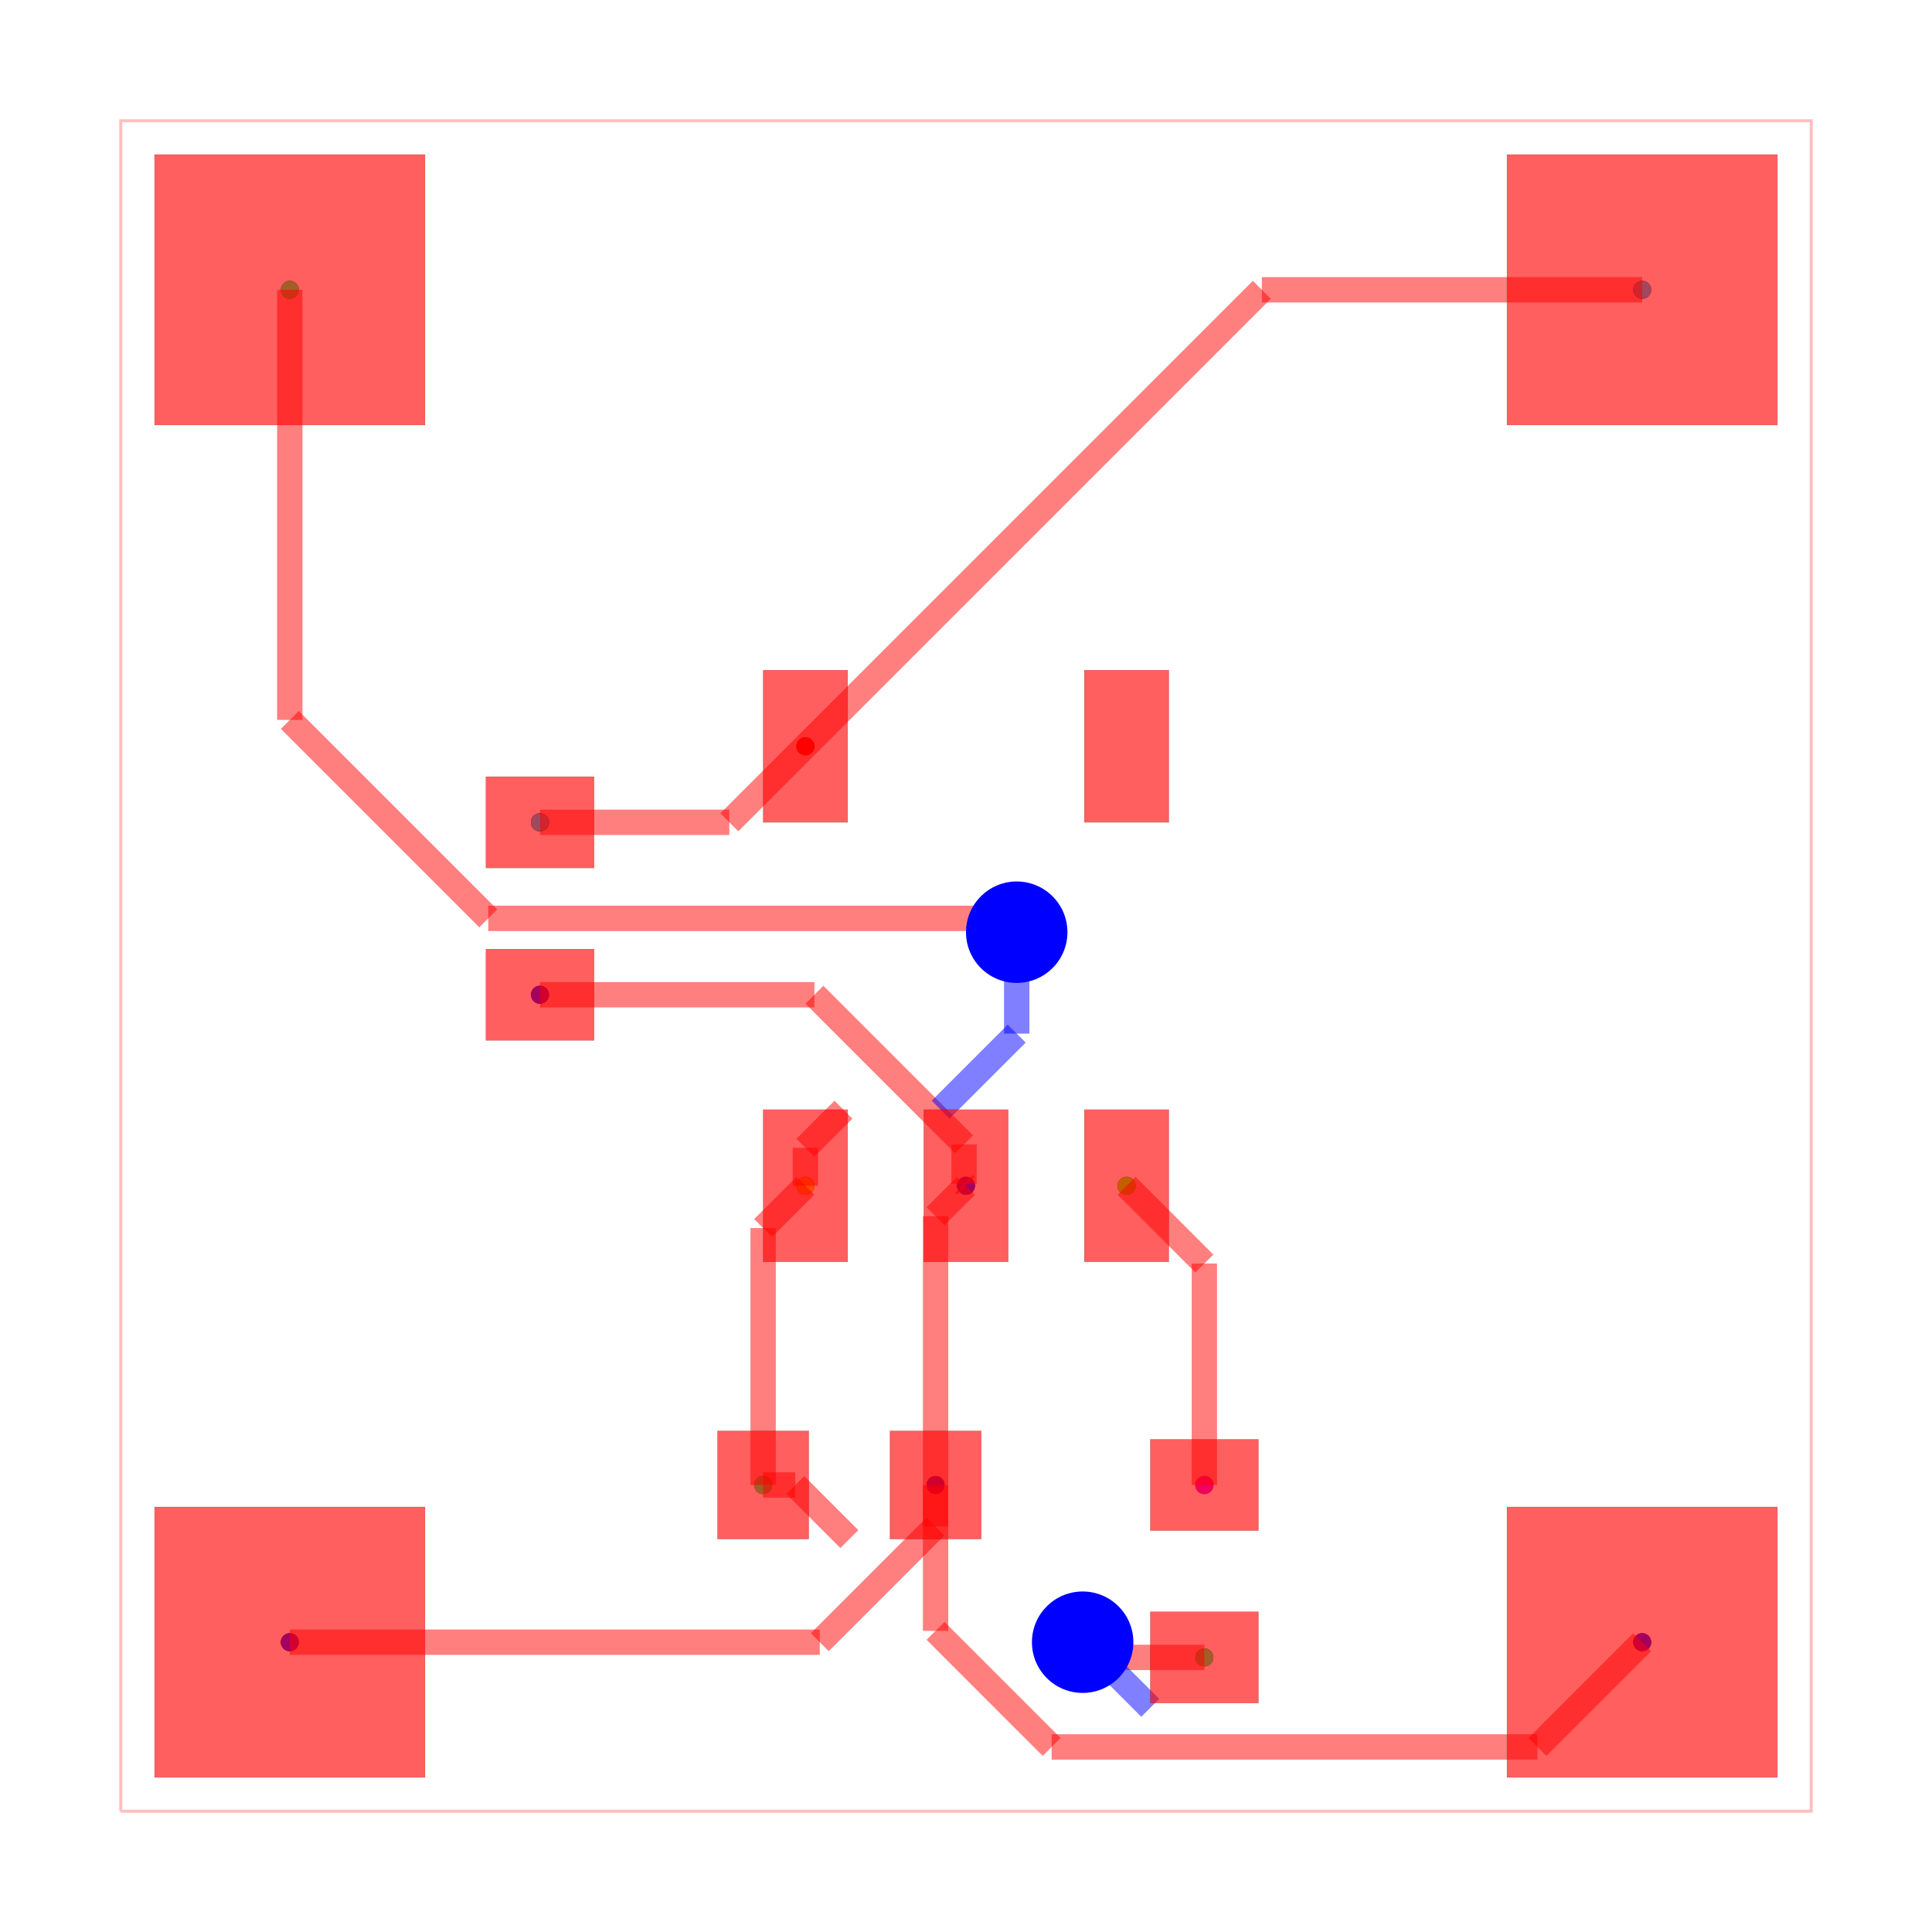
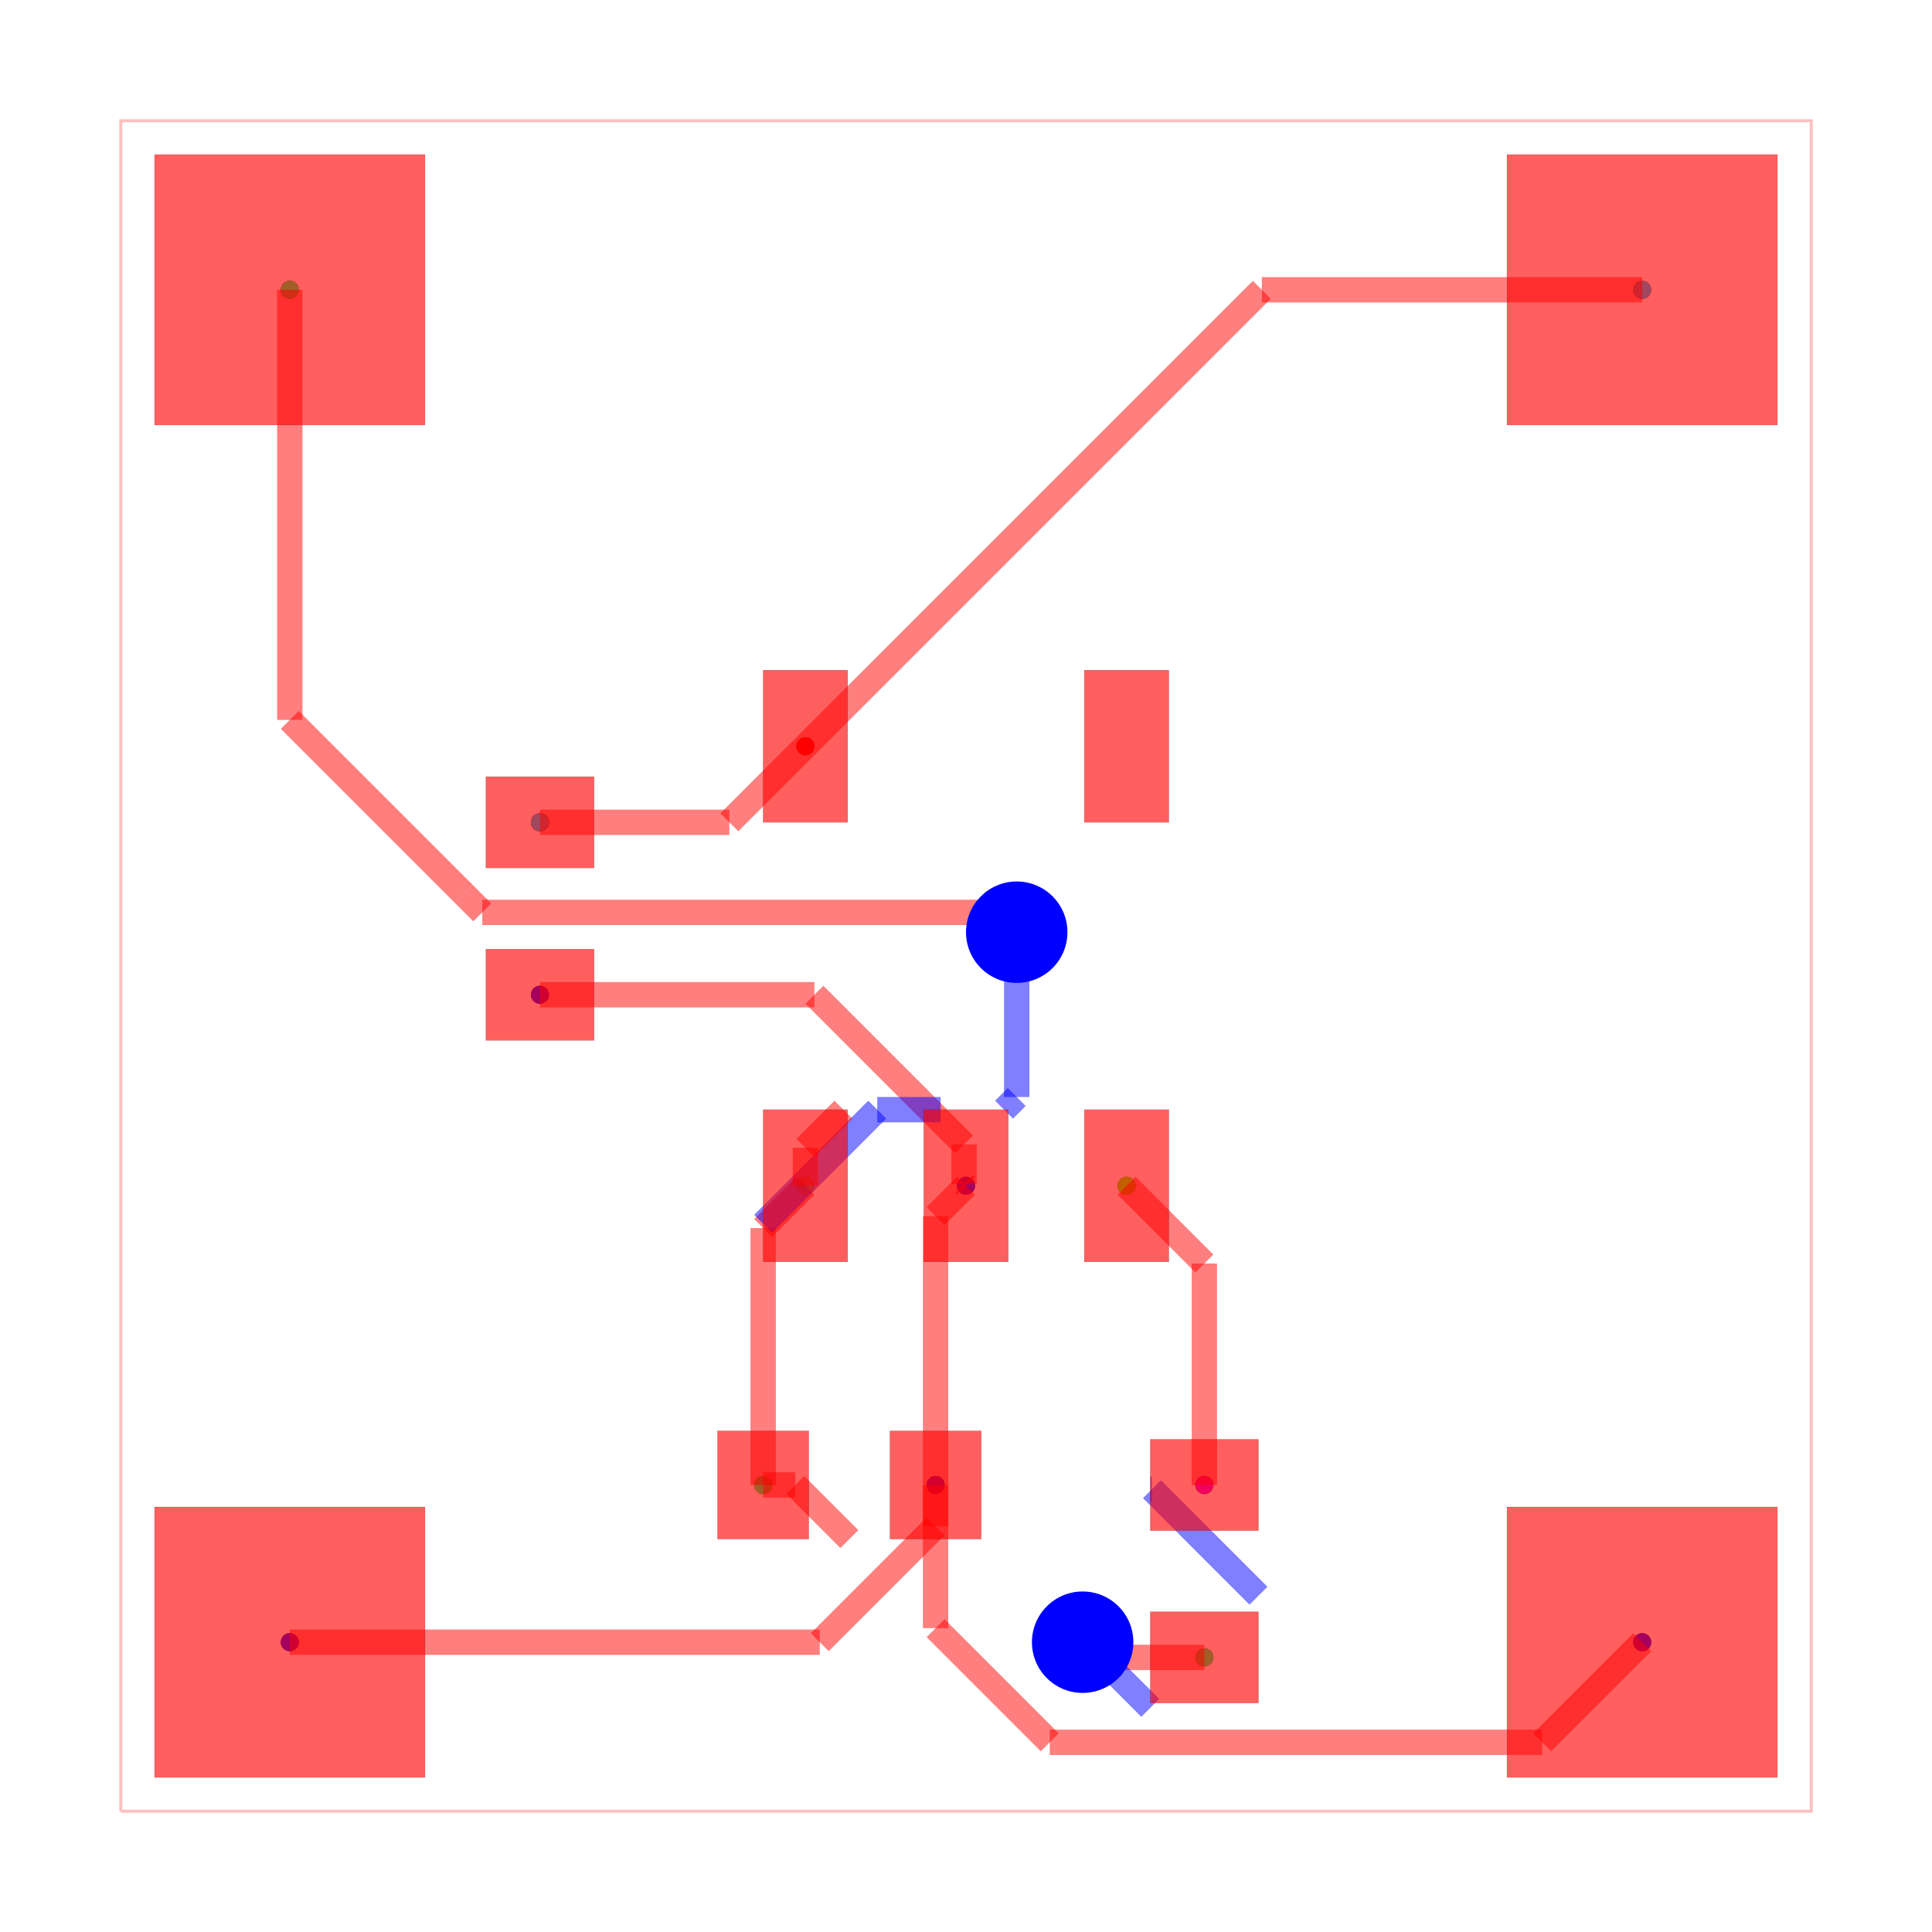
<svg xmlns="http://www.w3.org/2000/svg" width="640" height="640" viewBox="0 0 640 640">
  <rect width="100%" height="100%" fill="white" />
  <g>
    <circle data-type="point" data-label="source_trace_5 pcb_port_9" data-x="2.4800405000001375" data-y="5.849972899999968" cx="178.882" cy="272.402" r="3" fill="black" />
  </g>
  <g>
    <circle data-type="point" data-label="source_trace_5 pcb_port_8" data-x="4.050040000000138" data-y="6.299971999999968" cx="266.802" cy="247.202" r="3" fill="black" />
  </g>
  <g>
    <circle data-type="point" data-label="source_trace_9 pcb_port_11" data-x="3.8000405000001383" data-y="1.9300289000000315" cx="252.802" cy="491.918" r="3" fill="black" />
  </g>
  <g>
    <circle data-type="point" data-label="source_trace_9 pcb_port_4" data-x="4.050040000000138" data-y="3.7000280000000316" cx="266.802" cy="392.798" r="3" fill="black" />
  </g>
  <g>
    <circle data-type="point" data-label="source_trace_12 pcb_port_14" data-x="6.410040500000138" data-y="1.9300289000000315" cx="398.962" cy="491.918" r="3" fill="black" />
  </g>
  <g>
    <circle data-type="point" data-label="source_trace_12 pcb_port_6" data-x="5.949959999999862" data-y="3.7000280000000316" cx="373.198" cy="392.798" r="3" fill="black" />
  </g>
  <g>
    <circle data-type="point" data-label="source_net_0 pcb_port_1" data-x="1" data-y="9" cx="96" cy="96" r="3" fill="black" />
  </g>
  <g>
    <circle data-type="point" data-label="source_net_0 pcb_port_11" data-x="3.8000405000001383" data-y="1.9300289000000315" cx="252.802" cy="491.918" r="3" fill="black" />
  </g>
  <g>
    <circle data-type="point" data-label="source_net_0 pcb_port_13" data-x="6.410040500000138" data-y="0.9100289000000319" cx="398.962" cy="549.038" r="3" fill="black" />
  </g>
  <g>
    <circle data-type="point" data-label="source_net_1 pcb_port_2" data-x="9" data-y="9" cx="544" cy="96" r="3" fill="black" />
  </g>
  <g>
    <circle data-type="point" data-label="source_net_1 pcb_port_9" data-x="2.4800405000001375" data-y="5.849972899999968" cx="178.882" cy="272.402" r="3" fill="black" />
  </g>
  <g>
    <circle data-type="point" data-label="source_net_2 pcb_port_0" data-x="1" data-y="1" cx="96" cy="544" r="3" fill="black" />
  </g>
  <g>
    <circle data-type="point" data-label="source_net_2 pcb_port_10" data-x="2.4800405000001375" data-y="4.8299728999999685" cx="178.882" cy="329.522" r="3" fill="black" />
  </g>
  <g>
    <circle data-type="point" data-label="source_net_2 pcb_port_12" data-x="4.820040500000138" data-y="1.9300289000000315" cx="309.922" cy="491.918" r="3" fill="black" />
  </g>
  <g>
    <circle data-type="point" data-label="source_net_2 pcb_port_5" data-x="4.999999999999943" data-y="3.7000280000000316" cx="320" cy="392.798" r="3" fill="black" />
  </g>
  <g>
    <circle data-type="point" data-label="source_net_2 pcb_port_3" data-x="9" data-y="1" cx="544" cy="544" r="3" fill="black" />
  </g>
  <g>
    <circle data-type="point" data-label="source_net_3 pcb_port_14" data-x="6.410040500000138" data-y="1.9300289000000315" cx="398.962" cy="491.918" r="3" fill="black" />
  </g>
  <g>
    <circle data-type="point" data-label="source_trace_5 (top)" data-x="2.4800405000001375" data-y="5.849972899999968" cx="178.882" cy="272.402" r="3" fill="hsl(0, 100%, 50%)" />
  </g>
  <g>
    <circle data-type="point" data-label="source_trace_5 (top)" data-x="4.050040000000138" data-y="6.299971999999968" cx="266.802" cy="247.202" r="3" fill="hsl(0, 100%, 50%)" />
  </g>
  <g>
    <circle data-type="point" data-label="source_trace_9 (top)" data-x="3.8000405000001383" data-y="1.9300289000000315" cx="252.802" cy="491.918" r="3" fill="hsl(48.571, 100%, 50%)" />
  </g>
  <g>
    <circle data-type="point" data-label="source_trace_9 (top)" data-x="4.050040000000138" data-y="3.7000280000000316" cx="266.802" cy="392.798" r="3" fill="hsl(48.571, 100%, 50%)" />
  </g>
  <g>
    <circle data-type="point" data-label="source_trace_12 (top)" data-x="6.410040500000138" data-y="1.9300289000000315" cx="398.962" cy="491.918" r="3" fill="hsl(97.143, 100%, 50%)" />
  </g>
  <g>
    <circle data-type="point" data-label="source_trace_12 (top)" data-x="5.949959999999862" data-y="3.7000280000000316" cx="373.198" cy="392.798" r="3" fill="hsl(97.143, 100%, 50%)" />
  </g>
  <g>
    <circle data-type="point" data-label="source_net_0 (top)" data-x="1" data-y="9" cx="96" cy="96" r="3" fill="hsl(145.714, 100%, 50%)" />
  </g>
  <g>
    <circle data-type="point" data-label="source_net_0 (top)" data-x="3.8000405000001383" data-y="1.9300289000000315" cx="252.802" cy="491.918" r="3" fill="hsl(145.714, 100%, 50%)" />
  </g>
  <g>
    <circle data-type="point" data-label="source_net_0 (top)" data-x="6.410040500000138" data-y="0.9100289000000319" cx="398.962" cy="549.038" r="3" fill="hsl(145.714, 100%, 50%)" />
  </g>
  <g>
    <circle data-type="point" data-label="source_net_1 (top)" data-x="9" data-y="9" cx="544" cy="96" r="3" fill="hsl(194.286, 100%, 50%)" />
  </g>
  <g>
    <circle data-type="point" data-label="source_net_1 (top)" data-x="2.4800405000001375" data-y="5.849972899999968" cx="178.882" cy="272.402" r="3" fill="hsl(194.286, 100%, 50%)" />
  </g>
  <g>
    <circle data-type="point" data-label="source_net_2 (top)" data-x="1" data-y="1" cx="96" cy="544" r="3" fill="hsl(242.857, 100%, 50%)" />
  </g>
  <g>
    <circle data-type="point" data-label="source_net_2 (top)" data-x="2.4800405000001375" data-y="4.8299728999999685" cx="178.882" cy="329.522" r="3" fill="hsl(242.857, 100%, 50%)" />
  </g>
  <g>
    <circle data-type="point" data-label="source_net_2 (top)" data-x="4.820040500000138" data-y="1.9300289000000315" cx="309.922" cy="491.918" r="3" fill="hsl(242.857, 100%, 50%)" />
  </g>
  <g>
    <circle data-type="point" data-label="source_net_2 (top)" data-x="4.999999999999943" data-y="3.7000280000000316" cx="320" cy="392.798" r="3" fill="hsl(242.857, 100%, 50%)" />
  </g>
  <g>
    <circle data-type="point" data-label="source_net_2 (top)" data-x="9" data-y="1" cx="544" cy="544" r="3" fill="hsl(242.857, 100%, 50%)" />
  </g>
  <g>
    <circle data-type="point" data-label="source_net_3 (top)" data-x="6.410040500000138" data-y="1.9300289000000315" cx="398.962" cy="491.918" r="3" fill="hsl(291.429, 100%, 50%)" />
  </g>
  <g>
    <polyline data-points="0,0 10,0 10,10 0,10 0,0" data-type="line" data-label="" points="40,600 600,600 600,40 40,40 40,600" fill="none" stroke="rgba(255,0,0,0.25)" stroke-width="1px" />
  </g>
  <g>
    <polyline data-points="4.820040500000138,1.9300289000000315 4.820040500000138,3.5200685000002263" data-type="line" data-label="" points="309.922,491.918 309.922,402.876" fill="none" stroke="rgba(255,0,0,0.5)" stroke-width="8.4" />
  </g>
  <g>
    <polyline data-points="4.820040500000138,3.5200685000002263 4.999999999999943,3.7000280000000316" data-type="line" data-label="" points="309.922,402.876 320,392.798" fill="none" stroke="rgba(255,0,0,0.5)" stroke-width="8.4" />
  </g>
  <g>
    <polyline data-points="2.4800405000001375,4.8299728999999685 4.103260496584502,4.8299728999999685" data-type="line" data-label="" points="178.882,329.522 269.783,329.522" fill="none" stroke="rgba(255,0,0,0.5)" stroke-width="8.4" />
  </g>
  <g>
    <polyline data-points="4.103260496584502,4.8299728999999685 4.988478883903698,3.944754512680772" data-type="line" data-label="" points="269.783,329.522 319.355,379.094" fill="none" stroke="rgba(255,0,0,0.5)" stroke-width="8.4" />
  </g>
  <g>
    <polyline data-points="4.988478883903698,3.944754512680772 4.988478883903698,3.7115491160962764" data-type="line" data-label="" points="319.355,379.094 319.355,392.153" fill="none" stroke="rgba(255,0,0,0.5)" stroke-width="8.4" />
  </g>
  <g>
    <polyline data-points="4.988478883903698,3.7115491160962764 4.999999999999943,3.7000280000000316" data-type="line" data-label="" points="319.355,392.153 320,392.798" fill="none" stroke="rgba(255,0,0,0.5)" stroke-width="8.4" />
  </g>
  <g>
    <polyline data-points="1,1 4.135023736228677,1" data-type="line" data-label="" points="96,544 271.561,544" fill="none" stroke="rgba(255,0,0,0.5)" stroke-width="8.4" />
  </g>
  <g>
    <polyline data-points="4.135023736228677,1 4.819772844625006,1.6847491083963295" data-type="line" data-label="" points="271.561,544 309.907,505.654" fill="none" stroke="rgba(255,0,0,0.5)" stroke-width="8.4" />
  </g>
  <g>
    <polyline data-points="4.819772844625006,1.6847491083963295 4.819772844625006,1.9297612446248995" data-type="line" data-label="" points="309.907,505.654 309.907,491.933" fill="none" stroke="rgba(255,0,0,0.5)" stroke-width="8.4" />
  </g>
  <g>
    <polyline data-points="4.819772844625006,1.9297612446248995 4.820040500000138,1.9300289000000315" data-type="line" data-label="" points="309.907,491.933 309.922,491.918" fill="none" stroke="rgba(255,0,0,0.5)" stroke-width="8.4" />
  </g>
  <g>
-     <polyline data-points="9,1 8.380381485288373,0.3803814852883729" data-type="line" data-label="" points="544,544 509.301,578.699" fill="none" stroke="rgba(255,0,0,0.5)" stroke-width="8.4" />
-   </g>
-   <g>
-     <polyline data-points="8.380381485288373,0.3803814852883729 5.506751449369373,0.3803814852883729" data-type="line" data-label="" points="509.301,578.699 348.378,578.699" fill="none" stroke="rgba(255,0,0,0.5)" stroke-width="8.4" />
-   </g>
-   <g>
-     <polyline data-points="5.506751449369373,0.3803814852883729 4.820040500000138,1.0670924346576083" data-type="line" data-label="" points="348.378,578.699 309.922,540.243" fill="none" stroke="rgba(255,0,0,0.5)" stroke-width="8.4" />
-   </g>
-   <g>
-     <polyline data-points="4.820040500000138,1.0670924346576083 4.820040500000138,1.9300289000000315" data-type="line" data-label="" points="309.922,540.243 309.922,491.918" fill="none" stroke="rgba(255,0,0,0.5)" stroke-width="8.4" />
+     <polyline data-points="9,1 8.407782026658062,0.40778202665806196" data-type="line" data-label="" points="544,544 510.836,577.164" fill="none" stroke="rgba(255,0,0,0.5)" stroke-width="8.4" />
+   </g>
+   <g>
+     <polyline data-points="8.407782026658062,0.40778202665806196 5.495401294747092,0.40778202665806196" data-type="line" data-label="" points="510.836,577.164 347.742,577.164" fill="none" stroke="rgba(255,0,0,0.5)" stroke-width="8.4" />
+   </g>
+   <g>
+     <polyline data-points="5.495401294747092,0.40778202665806196 4.820040500000138,1.083142821405016" data-type="line" data-label="" points="347.742,577.164 309.922,539.344" fill="none" stroke="rgba(255,0,0,0.5)" stroke-width="8.4" />
+   </g>
+   <g>
+     <polyline data-points="4.820040500000138,1.083142821405016 4.820040500000138,1.9300289000000315" data-type="line" data-label="" points="309.922,539.344 309.922,491.918" fill="none" stroke="rgba(255,0,0,0.5)" stroke-width="8.4" />
  </g>
  <g>
    <polyline data-points="6.410040500000138,1.9300289000000315 6.410040500000138,3.239947499999756" data-type="line" data-label="" points="398.962,491.918 398.962,418.563" fill="none" stroke="rgba(255,0,0,0.5)" stroke-width="8.4" />
  </g>
  <g>
    <polyline data-points="6.410040500000138,3.239947499999756 5.949959999999862,3.7000280000000316" data-type="line" data-label="" points="398.962,418.563 373.198,392.798" fill="none" stroke="rgba(255,0,0,0.5)" stroke-width="8.4" />
  </g>
  <g>
    <polyline data-points="3.8000405000001383,1.9300289000000315 3.8000405000001383,3.450028500000032" data-type="line" data-label="" points="252.802,491.918 252.802,406.798" fill="none" stroke="rgba(255,0,0,0.5)" stroke-width="8.4" />
  </g>
  <g>
    <polyline data-points="3.8000405000001383,3.450028500000032 4.050040000000138,3.7000280000000316" data-type="line" data-label="" points="252.802,406.798 266.802,392.798" fill="none" stroke="rgba(255,0,0,0.5)" stroke-width="8.4" />
  </g>
  <g>
+     <polyline data-points="6.090040500000137,1.9050289000000316 6.100028940000124,1.9050289000000316" data-type="line" data-label="" points="381.042,493.318 381.602,493.318" fill="none" stroke="rgba(0,0,255,0.5)" stroke-width="8.4" />
+   </g>
+   <g>
+     <polyline data-points="6.100028940000124,1.9050289000000316 6.730040500000137,1.2750173400000189" data-type="line" data-label="" points="381.602,493.318 416.882,528.599" fill="none" stroke="rgba(0,0,255,0.5)" stroke-width="8.4" />
+   </g>
+   <g>
    <polyline data-points="3.8000405000001383,1.9300289000000315 3.990040500000138,1.9300289000000315" data-type="line" data-label="" points="252.802,491.918 263.442,491.918" fill="none" stroke="rgba(255,0,0,0.5)" stroke-width="8.4" />
  </g>
  <g>
    <polyline data-points="3.990040500000138,1.9300289000000315 4.310040500000138,1.6100289000000316" data-type="line" data-label="" points="263.442,491.918 281.362,509.838" fill="none" stroke="rgba(255,0,0,0.5)" stroke-width="8.4" />
  </g>
  <g>
    <polyline data-points="6.410040500000138,0.9100289000000319 5.781336422767138,0.9100289000000319" data-type="line" data-label="" points="398.962,549.038 363.755,549.038" fill="none" stroke="rgba(255,0,0,0.5)" stroke-width="8.4" />
  </g>
  <g>
    <polyline data-points="5.781336422767138,0.9100289000000319 5.691462735770895,0.9999025869962747" data-type="line" data-label="" points="363.755,549.038 358.722,544.005" fill="none" stroke="rgba(255,0,0,0.5)" stroke-width="8.4" />
  </g>
  <g>
    <polyline data-points="5.691462735770895,0.9999025869962747 5.690040500000137,1" data-type="line" data-label="" points="358.722,544.005 358.642,544" fill="none" stroke="rgba(255,0,0,0.5)" stroke-width="8.4" />
  </g>
  <g>
    <polyline data-points="5.690040500000137,1 5.701716800000148,1" data-type="line" data-label="" points="358.642,544 359.296,544" fill="none" stroke="rgba(0,0,255,0.5)" stroke-width="8.4" />
  </g>
  <g>
    <polyline data-points="5.701716800000148,1 6.090040500000137,0.6116763000000105" data-type="line" data-label="" points="359.296,544 381.042,565.746" fill="none" stroke="rgba(0,0,255,0.5)" stroke-width="8.4" />
  </g>
  <g>
+     <polyline data-points="4.850050850000037,4.150027100000032 4.475038700000139,4.150027100000032" data-type="line" data-label="" points="311.603,367.598 290.602,367.598" fill="none" stroke="rgba(0,0,255,0.5)" stroke-width="8.4" />
+   </g>
+   <g>
+     <polyline data-points="4.475038700000139,4.150027100000032 3.8000405000001383,3.4750289000000314" data-type="line" data-label="" points="290.602,367.598 252.802,405.398" fill="none" stroke="rgba(0,0,255,0.5)" stroke-width="8.4" />
+   </g>
+   <g>
    <polyline data-points="4.050040000000138,3.7000280000000316 4.050040000000138,3.9250067000000533" data-type="line" data-label="" points="266.802,392.798 266.802,380.2" fill="none" stroke="rgba(255,0,0,0.5)" stroke-width="8.4" />
  </g>
  <g>
    <polyline data-points="4.050040000000138,3.9250067000000533 4.2750604000001164,4.150027100000032" data-type="line" data-label="" points="266.802,380.2 279.403,367.598" fill="none" stroke="rgba(255,0,0,0.5)" stroke-width="8.4" />
  </g>
  <g>
    <polyline data-points="1,9 1,6.45566981237066" data-type="line" data-label="" points="96,96 96,238.482" fill="none" stroke="rgba(255,0,0,0.5)" stroke-width="8.4" />
  </g>
  <g>
    <polyline data-points="1,6.45566981237066 2.0292442604966934,5.426425551873967" data-type="line" data-label="" points="96,238.482 153.638,296.12" fill="none" stroke="rgba(255,0,0,0.5)" stroke-width="8.4" />
  </g>
  <g>
-     <polyline data-points="2.0292442604966934,5.426425551873967 2.173882330956849,5.2817874814138115" data-type="line" data-label="" points="153.638,296.12 161.737,304.22" fill="none" stroke="rgba(255,0,0,0.5)" stroke-width="8.4" />
-   </g>
-   <g>
-     <polyline data-points="2.173882330956849,5.2817874814138115 5.218212518586189,5.2817874814138115" data-type="line" data-label="" points="161.737,304.22 332.22,304.22" fill="none" stroke="rgba(255,0,0,0.5)" stroke-width="8.4" />
-   </g>
-   <g>
-     <polyline data-points="5.218212518586189,5.2817874814138115 5.300000000000001,5.2" data-type="line" data-label="" points="332.22,304.22 336.8,308.8" fill="none" stroke="rgba(255,0,0,0.5)" stroke-width="8.4" />
-   </g>
-   <g>
-     <polyline data-points="5.300000000000001,5.2 5.300000000000001,4.599976249999996" data-type="line" data-label="" points="336.8,308.8 336.8,342.401" fill="none" stroke="rgba(0,0,255,0.5)" stroke-width="8.4" />
-   </g>
-   <g>
-     <polyline data-points="5.300000000000001,4.599976249999996 4.850050850000037,4.150027100000032" data-type="line" data-label="" points="336.8,342.401 311.603,367.598" fill="none" stroke="rgba(0,0,255,0.5)" stroke-width="8.4" />
+     <polyline data-points="2.0292442604966934,5.426425551873967 2.138531340406933,5.317138471963728" data-type="line" data-label="" points="153.638,296.12 159.758,302.24" fill="none" stroke="rgba(255,0,0,0.5)" stroke-width="8.4" />
+   </g>
+   <g>
+     <polyline data-points="2.138531340406933,5.317138471963728 5.182861528036273,5.317138471963728" data-type="line" data-label="" points="159.758,302.24 330.24,302.24" fill="none" stroke="rgba(255,0,0,0.5)" stroke-width="8.4" />
+   </g>
+   <g>
+     <polyline data-points="5.182861528036273,5.317138471963728 5.300000000000001,5.2" data-type="line" data-label="" points="330.24,302.24 336.8,308.8" fill="none" stroke="rgba(255,0,0,0.5)" stroke-width="8.4" />
+   </g>
+   <g>
+     <polyline data-points="5.300000000000001,5.2 5.300000000000001,4.225006700000054" data-type="line" data-label="" points="336.8,308.8 336.8,363.4" fill="none" stroke="rgba(0,0,255,0.5)" stroke-width="8.4" />
+   </g>
+   <g>
+     <polyline data-points="5.300000000000001,4.225006700000054 5.225020399999979,4.150027100000032" data-type="line" data-label="" points="336.8,363.4 332.601,367.598" fill="none" stroke="rgba(0,0,255,0.5)" stroke-width="8.4" />
  </g>
  <g>
    <polyline data-points="2.4800405000001375,5.849972899999968 3.6000409000001374,5.849972899999968" data-type="line" data-label="" points="178.882,272.402 241.602,272.402" fill="none" stroke="rgba(255,0,0,0.5)" stroke-width="8.4" />
  </g>
  <g>
    <polyline data-points="3.6000409000001374,5.849972899999968 4.050040000000138,6.299971999999968" data-type="line" data-label="" points="241.602,272.402 266.802,247.202" fill="none" stroke="rgba(255,0,0,0.5)" stroke-width="8.4" />
  </g>
  <g>
    <polyline data-points="9,9 6.750068000000169,9" data-type="line" data-label="" points="544,96 418.004,96" fill="none" stroke="rgba(255,0,0,0.5)" stroke-width="8.4" />
  </g>
  <g>
    <polyline data-points="6.750068000000169,9 4.050040000000138,6.299971999999968" data-type="line" data-label="" points="418.004,96 266.802,247.202" fill="none" stroke="rgba(255,0,0,0.5)" stroke-width="8.4" />
  </g>
  <g>
    <rect data-type="rect" data-label="top" data-x="4.050040000000138" data-y="3.7000280000000316" x="252.802" y="367.598" width="28" height="50.4" fill="rgba(255,0,0,0.25)" stroke="black" stroke-width="0.018" />
  </g>
  <g>
    <rect data-type="rect" data-label="top" data-x="4.999999999999943" data-y="3.7000280000000316" x="306" y="367.598" width="28" height="50.4" fill="rgba(255,0,0,0.25)" stroke="black" stroke-width="0.018" />
  </g>
  <g>
    <rect data-type="rect" data-label="top" data-x="5.949959999999862" data-y="3.7000280000000316" x="359.198" y="367.598" width="28" height="50.4" fill="rgba(255,0,0,0.25)" stroke="black" stroke-width="0.018" />
  </g>
  <g>
    <rect data-type="rect" data-label="top" data-x="5.949959999999862" data-y="6.299971999999968" x="359.198" y="222.002" width="28" height="50.4" fill="rgba(255,0,0,0.25)" stroke="black" stroke-width="0.018" />
  </g>
  <g>
    <rect data-type="rect" data-label="top" data-x="4.050040000000138" data-y="6.299971999999968" x="252.802" y="222.002" width="28" height="50.4" fill="rgba(255,0,0,0.25)" stroke="black" stroke-width="0.018" />
  </g>
  <g>
    <rect data-type="rect" data-label="top" data-x="2.4800405000001375" data-y="5.849972899999968" x="160.962" y="257.282" width="35.84" height="30.24" fill="rgba(255,0,0,0.25)" stroke="black" stroke-width="0.018" />
  </g>
  <g>
    <rect data-type="rect" data-label="top" data-x="2.4800405000001375" data-y="4.8299728999999685" x="160.962" y="314.402" width="35.84" height="30.24" fill="rgba(255,0,0,0.25)" stroke="black" stroke-width="0.018" />
  </g>
  <g>
    <rect data-type="rect" data-label="top" data-x="3.8000405000001383" data-y="1.9300289000000315" x="237.682" y="473.998" width="30.24" height="35.84" fill="rgba(255,0,0,0.25)" stroke="black" stroke-width="0.018" />
  </g>
  <g>
    <rect data-type="rect" data-label="top" data-x="4.820040500000138" data-y="1.9300289000000315" x="294.802" y="473.998" width="30.24" height="35.84" fill="rgba(255,0,0,0.25)" stroke="black" stroke-width="0.018" />
  </g>
  <g>
    <rect data-type="rect" data-label="top" data-x="6.410040500000138" data-y="0.9100289000000319" x="381.042" y="533.918" width="35.84" height="30.24" fill="rgba(255,0,0,0.25)" stroke="black" stroke-width="0.018" />
  </g>
  <g>
    <rect data-type="rect" data-label="top" data-x="6.410040500000138" data-y="1.9300289000000315" x="381.042" y="476.798" width="35.84" height="30.24" fill="rgba(255,0,0,0.25)" stroke="black" stroke-width="0.018" />
  </g>
  <g>
    <rect data-type="rect" data-label="top, inner1, inner2, bottom" data-x="1" data-y="1" x="51.2" y="499.2" width="89.6" height="89.6" fill="rgba(255,0,0,0.25)" stroke="black" stroke-width="0.018" />
  </g>
  <g>
    <rect data-type="rect" data-label="top, inner1, inner2, bottom" data-x="1" data-y="9" x="51.2" y="51.2" width="89.6" height="89.6" fill="rgba(255,0,0,0.25)" stroke="black" stroke-width="0.018" />
  </g>
  <g>
    <rect data-type="rect" data-label="top, inner1, inner2, bottom" data-x="9" data-y="9" x="499.2" y="51.2" width="89.6" height="89.6" fill="rgba(255,0,0,0.25)" stroke="black" stroke-width="0.018" />
  </g>
  <g>
    <rect data-type="rect" data-label="top, inner1, inner2, bottom" data-x="9" data-y="1" x="499.2" y="499.2" width="89.6" height="89.6" fill="rgba(255,0,0,0.25)" stroke="black" stroke-width="0.018" />
  </g>
  <g>
    <rect data-type="rect" data-label="" data-x="4.050040000000138" data-y="3.7000280000000316" x="252.802" y="367.598" width="28" height="50.4" fill="rgba(255,0,0,0.5)" stroke="black" stroke-width="0.018" />
  </g>
  <g>
    <rect data-type="rect" data-label="" data-x="4.999999999999943" data-y="3.7000280000000316" x="306" y="367.598" width="28" height="50.4" fill="rgba(255,0,0,0.5)" stroke="black" stroke-width="0.018" />
  </g>
  <g>
    <rect data-type="rect" data-label="" data-x="5.949959999999862" data-y="3.7000280000000316" x="359.198" y="367.598" width="28" height="50.4" fill="rgba(255,0,0,0.5)" stroke="black" stroke-width="0.018" />
  </g>
  <g>
    <rect data-type="rect" data-label="" data-x="5.949959999999862" data-y="6.299971999999968" x="359.198" y="222.002" width="28" height="50.4" fill="rgba(255,0,0,0.5)" stroke="black" stroke-width="0.018" />
  </g>
  <g>
    <rect data-type="rect" data-label="" data-x="4.050040000000138" data-y="6.299971999999968" x="252.802" y="222.002" width="28" height="50.4" fill="rgba(255,0,0,0.5)" stroke="black" stroke-width="0.018" />
  </g>
  <g>
    <rect data-type="rect" data-label="" data-x="2.4800405000001375" data-y="5.849972899999968" x="160.962" y="257.282" width="35.84" height="30.24" fill="rgba(255,0,0,0.5)" stroke="black" stroke-width="0.018" />
  </g>
  <g>
    <rect data-type="rect" data-label="" data-x="2.4800405000001375" data-y="4.8299728999999685" x="160.962" y="314.402" width="35.84" height="30.24" fill="rgba(255,0,0,0.5)" stroke="black" stroke-width="0.018" />
  </g>
  <g>
    <rect data-type="rect" data-label="" data-x="3.8000405000001383" data-y="1.9300289000000315" x="237.682" y="473.998" width="30.24" height="35.84" fill="rgba(255,0,0,0.5)" stroke="black" stroke-width="0.018" />
  </g>
  <g>
    <rect data-type="rect" data-label="" data-x="4.820040500000138" data-y="1.9300289000000315" x="294.802" y="473.998" width="30.24" height="35.84" fill="rgba(255,0,0,0.5)" stroke="black" stroke-width="0.018" />
  </g>
  <g>
    <rect data-type="rect" data-label="" data-x="6.410040500000138" data-y="0.9100289000000319" x="381.042" y="533.918" width="35.84" height="30.24" fill="rgba(255,0,0,0.5)" stroke="black" stroke-width="0.018" />
  </g>
  <g>
    <rect data-type="rect" data-label="" data-x="6.410040500000138" data-y="1.9300289000000315" x="381.042" y="476.798" width="35.84" height="30.24" fill="rgba(255,0,0,0.5)" stroke="black" stroke-width="0.018" />
  </g>
  <g>
    <rect data-type="rect" data-label="" data-x="1" data-y="1" x="51.2" y="499.2" width="89.6" height="89.6" fill="rgba(255,0,0,0.5)" stroke="black" stroke-width="0.018" />
  </g>
  <g>
    <rect data-type="rect" data-label="" data-x="1" data-y="9" x="51.2" y="51.2" width="89.6" height="89.6" fill="rgba(255,0,0,0.5)" stroke="black" stroke-width="0.018" />
  </g>
  <g>
    <rect data-type="rect" data-label="" data-x="9" data-y="9" x="499.2" y="51.2" width="89.6" height="89.6" fill="rgba(255,0,0,0.5)" stroke="black" stroke-width="0.018" />
  </g>
  <g>
    <rect data-type="rect" data-label="" data-x="9" data-y="1" x="499.2" y="499.2" width="89.6" height="89.6" fill="rgba(255,0,0,0.5)" stroke="black" stroke-width="0.018" />
  </g>
  <circle data-type="circle" data-label="" data-x="5.690040500000137" data-y="1" cx="358.642" cy="544" r="16.8" fill="blue" stroke="none" stroke-width="0.018" />
  <circle data-type="circle" data-label="" data-x="5.300000000000001" data-y="5.2" cx="336.8" cy="308.8" r="16.8" fill="blue" stroke="none" stroke-width="0.018" />
  <g id="crosshair" style="display: none">
    <line id="crosshair-h" y1="0" y2="640" stroke="#666" stroke-width="0.5" />
    <line id="crosshair-v" x1="0" x2="640" stroke="#666" stroke-width="0.5" />
    <text id="coordinates" font-family="monospace" font-size="12" fill="#666" />
  </g>
</svg>
